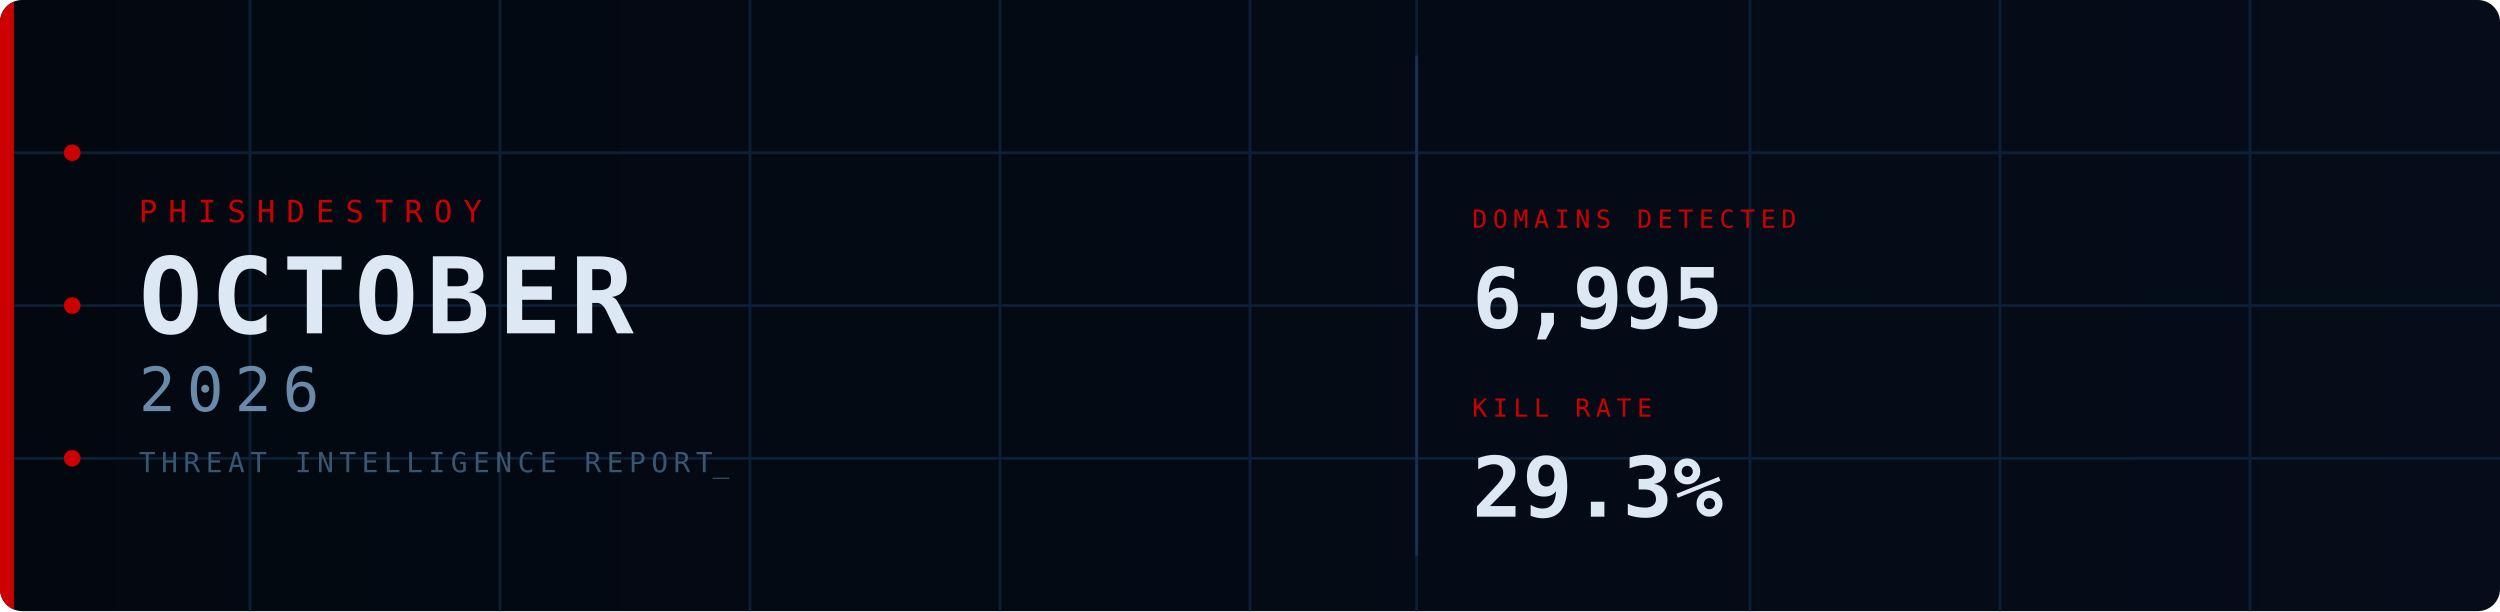
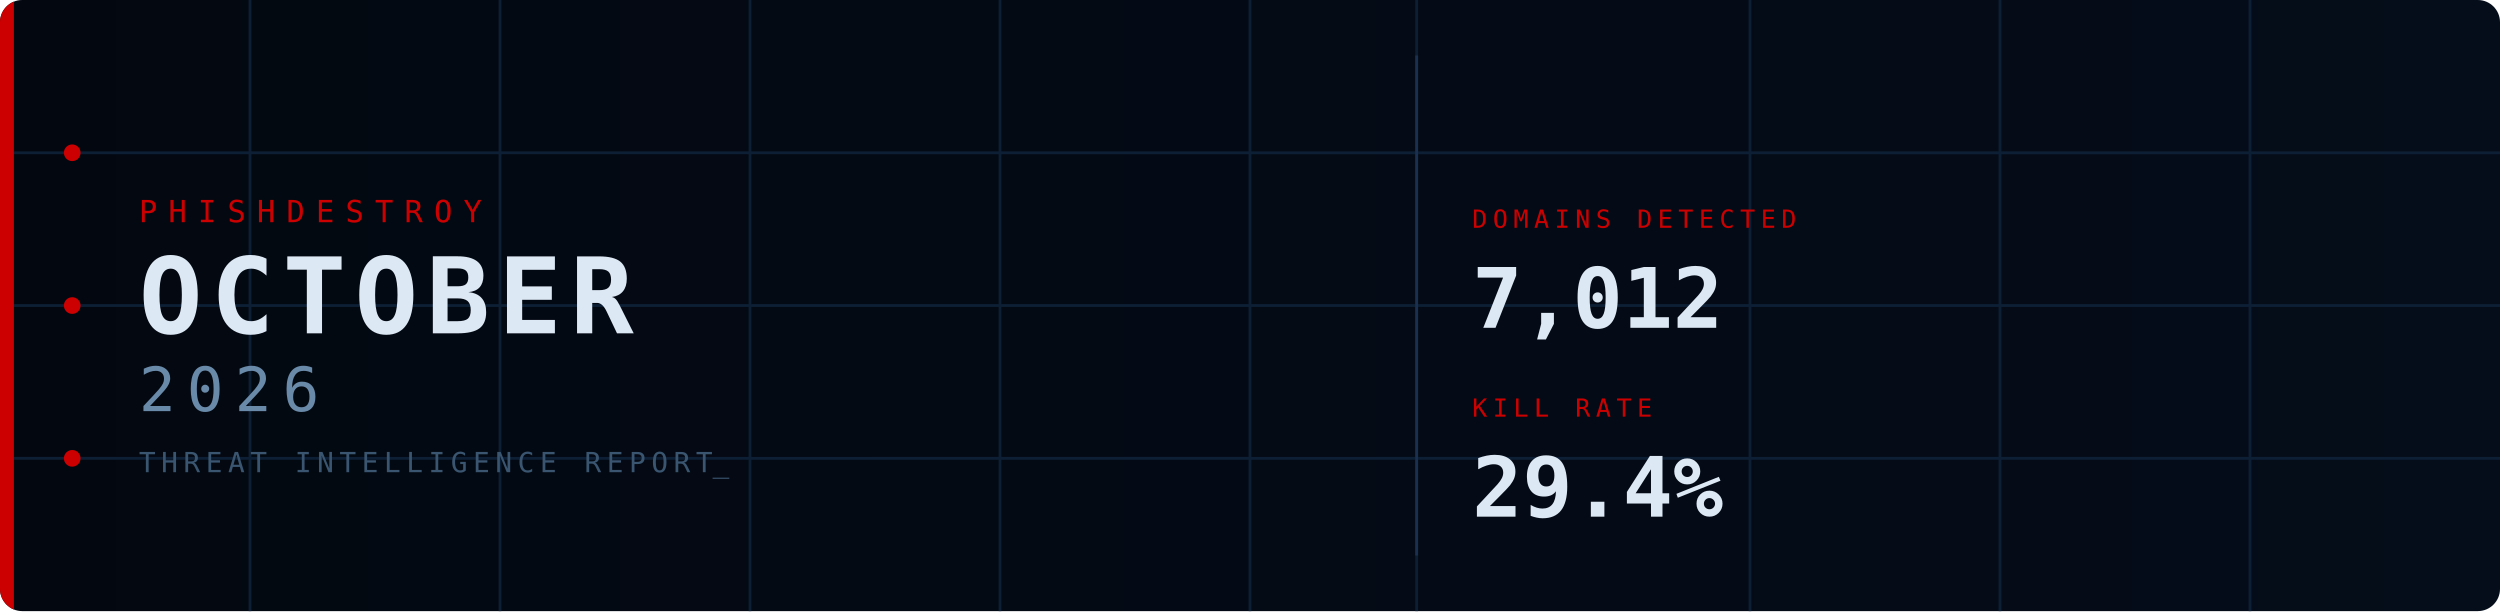
<svg xmlns="http://www.w3.org/2000/svg" width="900" height="220" viewBox="0 0 900 220">
  <defs>
    <linearGradient id="bg" x1="0%" y1="0%" x2="100%" y2="0%">
      <stop offset="0%" stop-color="#030810" />
      <stop offset="100%" stop-color="#050d1a" />
    </linearGradient>
    <clipPath id="cp">
      <rect width="900" height="220" rx="8" />
    </clipPath>
    <style>
      @keyframes fadein {
        from { opacity: 0; transform: translateY(8px); }
        to   { opacity: 1; transform: translateY(0); }
      }
      @keyframes fadein_right {
        from { opacity: 0; transform: translateX(8px); }
        to   { opacity: 1; transform: translateX(0); }
      }
      @keyframes pulse {
        0%,100% { opacity: 1; }
        50%      { opacity: 0.2; }
      }
      @keyframes blink {
        0%,100% { opacity: 1; }
        50%     { opacity: 0; }
      }
      @keyframes scanline {
        from { transform: translateY(-20px); }
        to   { transform: translateY(240px); }
      }
      @keyframes arc1draw {
        from { stroke-dashoffset: 565.49; }
        to   { stroke-dashoffset: 0; }
      }
      @keyframes arc2draw {
        from { stroke-dashoffset: 408.41; }
        to   { stroke-dashoffset: 0; }
      }
      @keyframes glow {
        0%,100% { opacity: 1; }
        50%     { opacity: 0.7; }
      }
      .fi0  { animation: fadein 0.7s ease  0.1s; }
      .fi1  { animation: fadein 0.7s ease  0.3s; }
      .fi2  { animation: fadein 0.7s ease  0.45s; }
      .fi3  { animation: fadein 0.7s ease  0.6s; }
      .fir1 { animation: fadein_right 0.7s ease  0.7s; }
      .fir2 { animation: fadein_right 0.7s ease  0.9s; }
      .p0   { animation: pulse 2.5s ease-in-out infinite 0s; }
      .p1   { animation: pulse 2.5s ease-in-out infinite 0.8s; }
      .p2   { animation: pulse 2.5s ease-in-out infinite 1.6s; }
      .cursor { animation: blink 1s step-end infinite; }
    </style>
  </defs>
  <rect width="900" height="220" rx="8" fill="url(#bg)" />
  <g clip-path="url(#cp)">
    <line x1="90" y1="0" x2="90" y2="220" stroke="#0d1f35" stroke-width="1" />
    <line x1="180" y1="0" x2="180" y2="220" stroke="#0d1f35" stroke-width="1" />
    <line x1="270" y1="0" x2="270" y2="220" stroke="#0d1f35" stroke-width="1" />
    <line x1="360" y1="0" x2="360" y2="220" stroke="#0d1f35" stroke-width="1" />
    <line x1="450" y1="0" x2="450" y2="220" stroke="#0d1f35" stroke-width="1" />
    <line x1="510" y1="0" x2="510" y2="220" stroke="#0d1f35" stroke-width="1" />
    <line x1="630" y1="0" x2="630" y2="220" stroke="#0d1f35" stroke-width="1" />
    <line x1="720" y1="0" x2="720" y2="220" stroke="#0d1f35" stroke-width="1" />
    <line x1="810" y1="0" x2="810" y2="220" stroke="#0d1f35" stroke-width="1" />
    <line x1="0" y1="55" x2="900" y2="55" stroke="#0d1f35" stroke-width="1" />
    <line x1="0" y1="110" x2="900" y2="110" stroke="#0d1f35" stroke-width="1" />
    <line x1="0" y1="165" x2="900" y2="165" stroke="#0d1f35" stroke-width="1" />
    <rect x="0" y="0" width="5" height="220" fill="#CC0000" style="animation: glow 3s ease-in-out infinite;" />
    <circle cx="26" cy="55" r="3" fill="#CC0000" class="p0" />
    <circle cx="26" cy="110" r="3" fill="#CC0000" class="p1" />
    <circle cx="26" cy="165" r="3" fill="#CC0000" class="p2" />
    <circle cx="870" cy="110" r="90" fill="none" stroke="#CC0000" stroke-opacity="0.22" stroke-width="1.5" stroke-dasharray="565.49" stroke-dashoffset="565.49" style="animation: arc1draw 2s ease-out  0.5s;" />
    <circle cx="870" cy="110" r="65" fill="none" stroke="#CC0000" stroke-opacity="0.14" stroke-width="1" stroke-dasharray="408.41" stroke-dashoffset="408.41" style="animation: arc2draw 2s ease-out  0.7s;" />
    <rect x="0" y="-20" width="900" height="20" fill="#4488cc" opacity="0.04" style="animation: scanline 4s linear infinite;" />
    <text x="50" y="80" font-family="monospace" font-size="11" fill="#CC0000" letter-spacing="4" class="fi0">PHISHDESTROY</text>
    <text x="50" y="120" font-family="monospace" font-size="38" font-weight="bold" fill="#dde8f5" letter-spacing="3" class="fi1">OCTOBER</text>
    <text x="50" y="148" font-family="monospace" font-size="22" fill="#6a8aaa" letter-spacing="4" class="fi2">2026</text>
    <text x="50" y="170" font-family="monospace" font-size="10" fill="#3a5570" letter-spacing="2" class="fi3">THREAT INTELLIGENCE REPORT<tspan class="cursor">_</tspan>
    </text>
    <line x1="510" y1="20" x2="510" y2="200" stroke="#1a3050" stroke-width="1" />
    <g class="fir1">
      <text x="530" y="82" font-family="monospace" font-size="9" fill="#CC0000" letter-spacing="2">DOMAINS DETECTED</text>
-       <text x="530" y="118" font-family="monospace" font-size="30" font-weight="bold" fill="#dde8f5">6,995</text>
+       <text x="530" y="118" font-family="monospace" font-size="30" font-weight="bold" fill="#dde8f5">7,012</text>
    </g>
    <g class="fir2">
      <text x="530" y="150" font-family="monospace" font-size="9" fill="#CC0000" letter-spacing="2">KILL RATE</text>
-       <text x="530" y="186" font-family="monospace" font-size="30" font-weight="bold" fill="#dde8f5">29.3%</text>
+       <text x="530" y="186" font-family="monospace" font-size="30" font-weight="bold" fill="#dde8f5">29.4%</text>
    </g>
  </g>
</svg>
